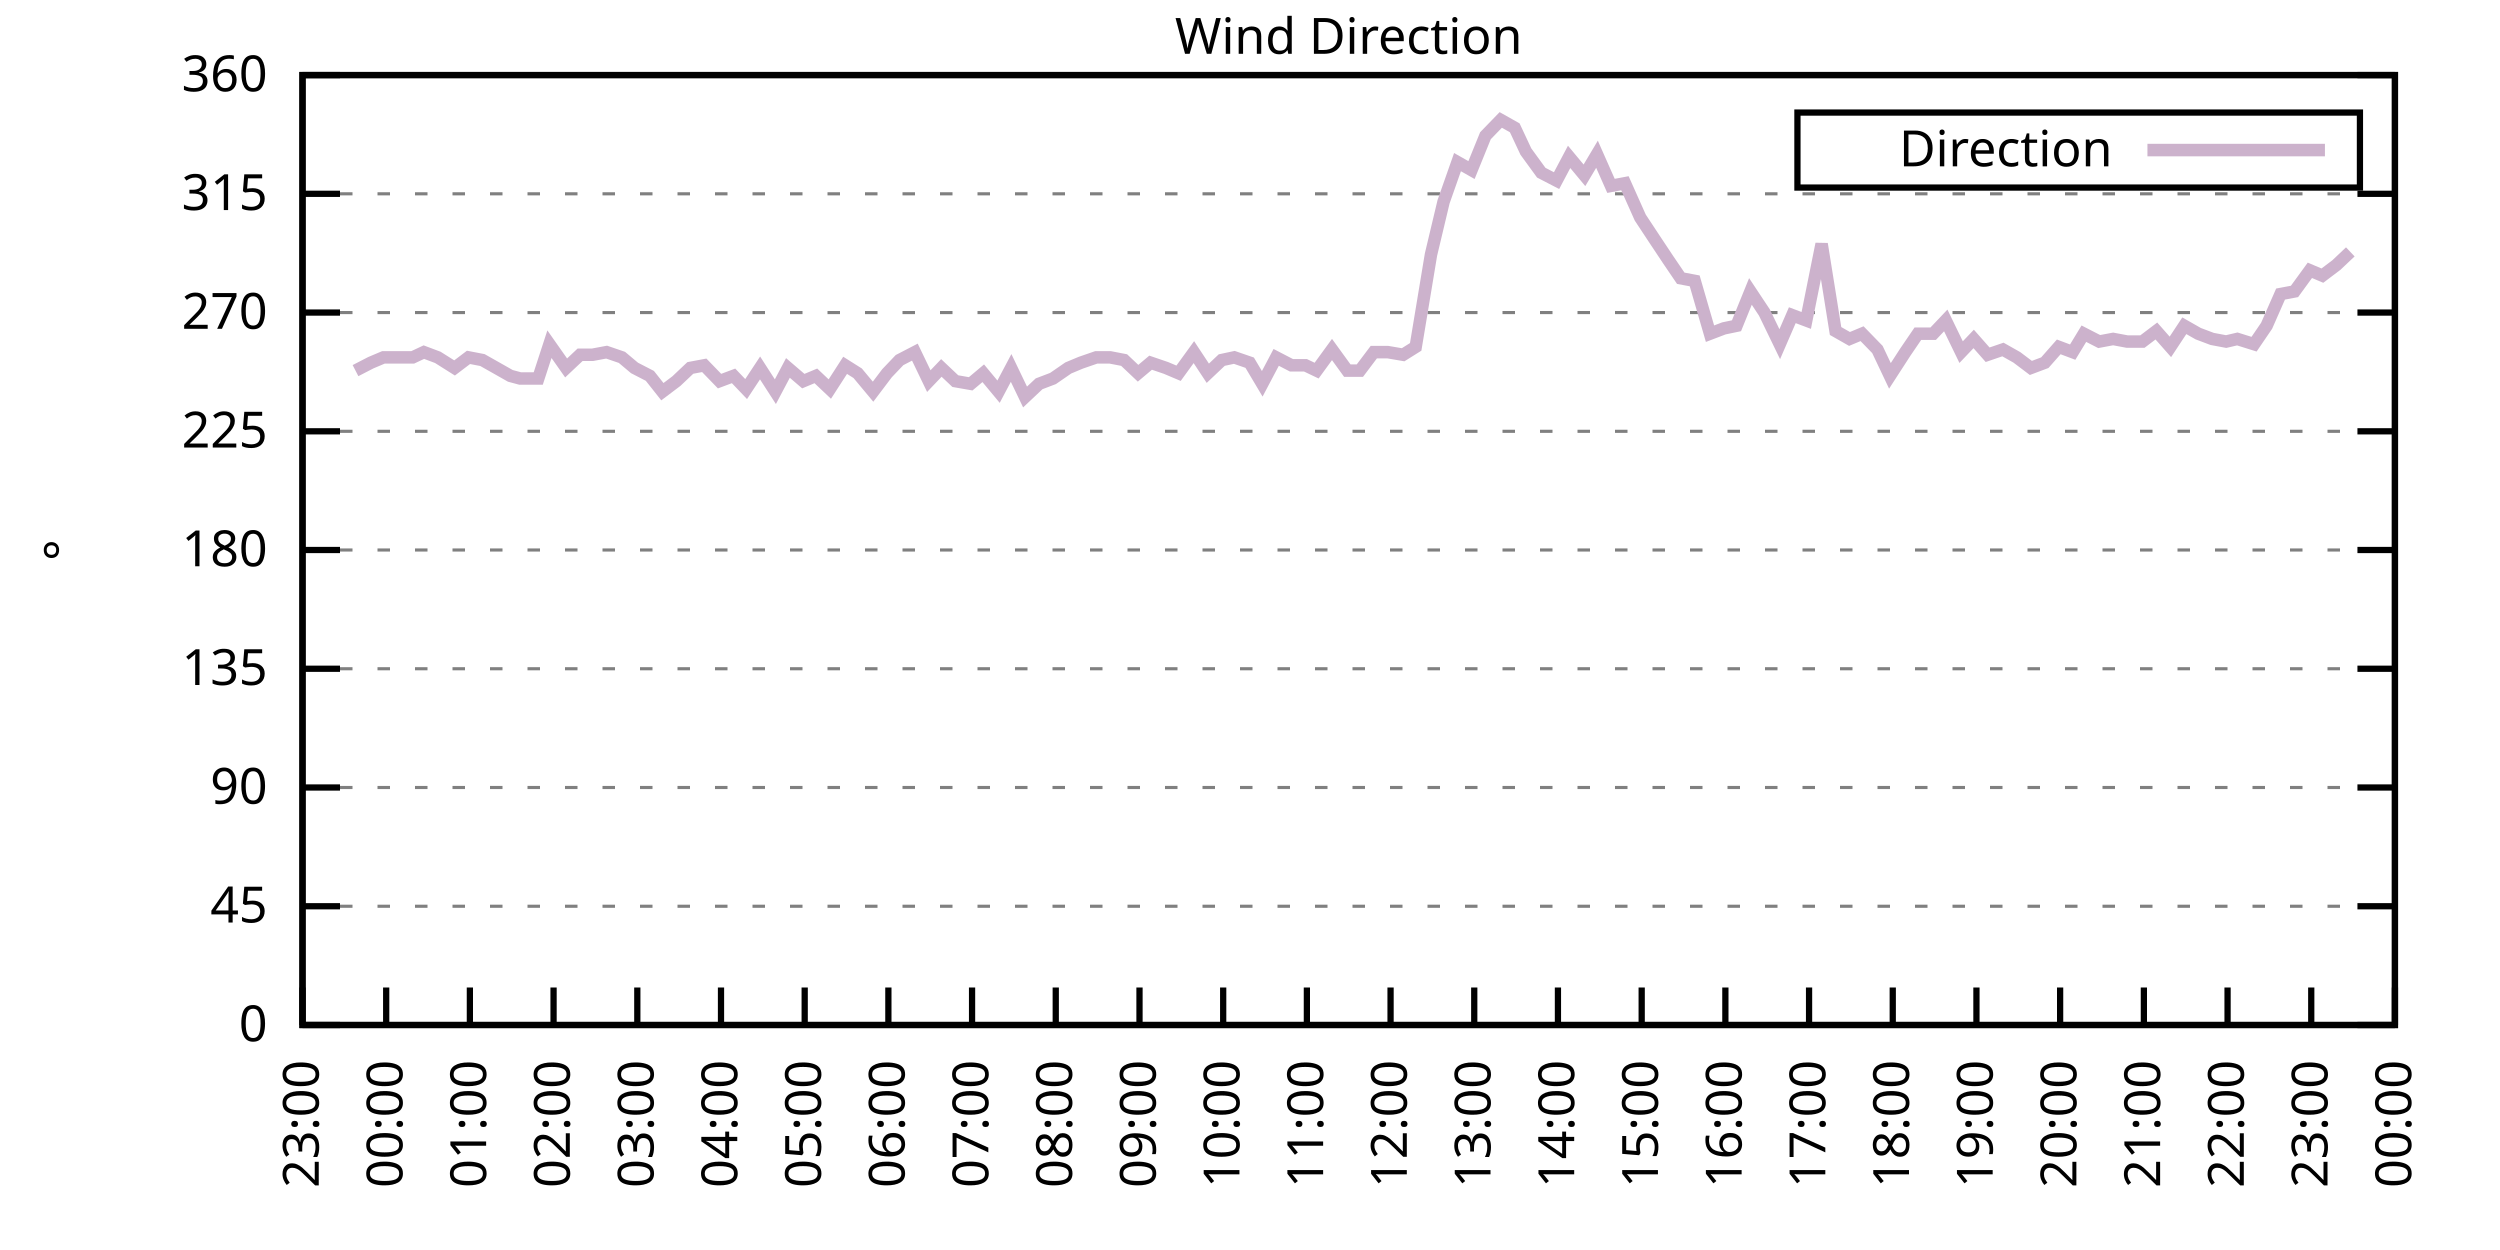
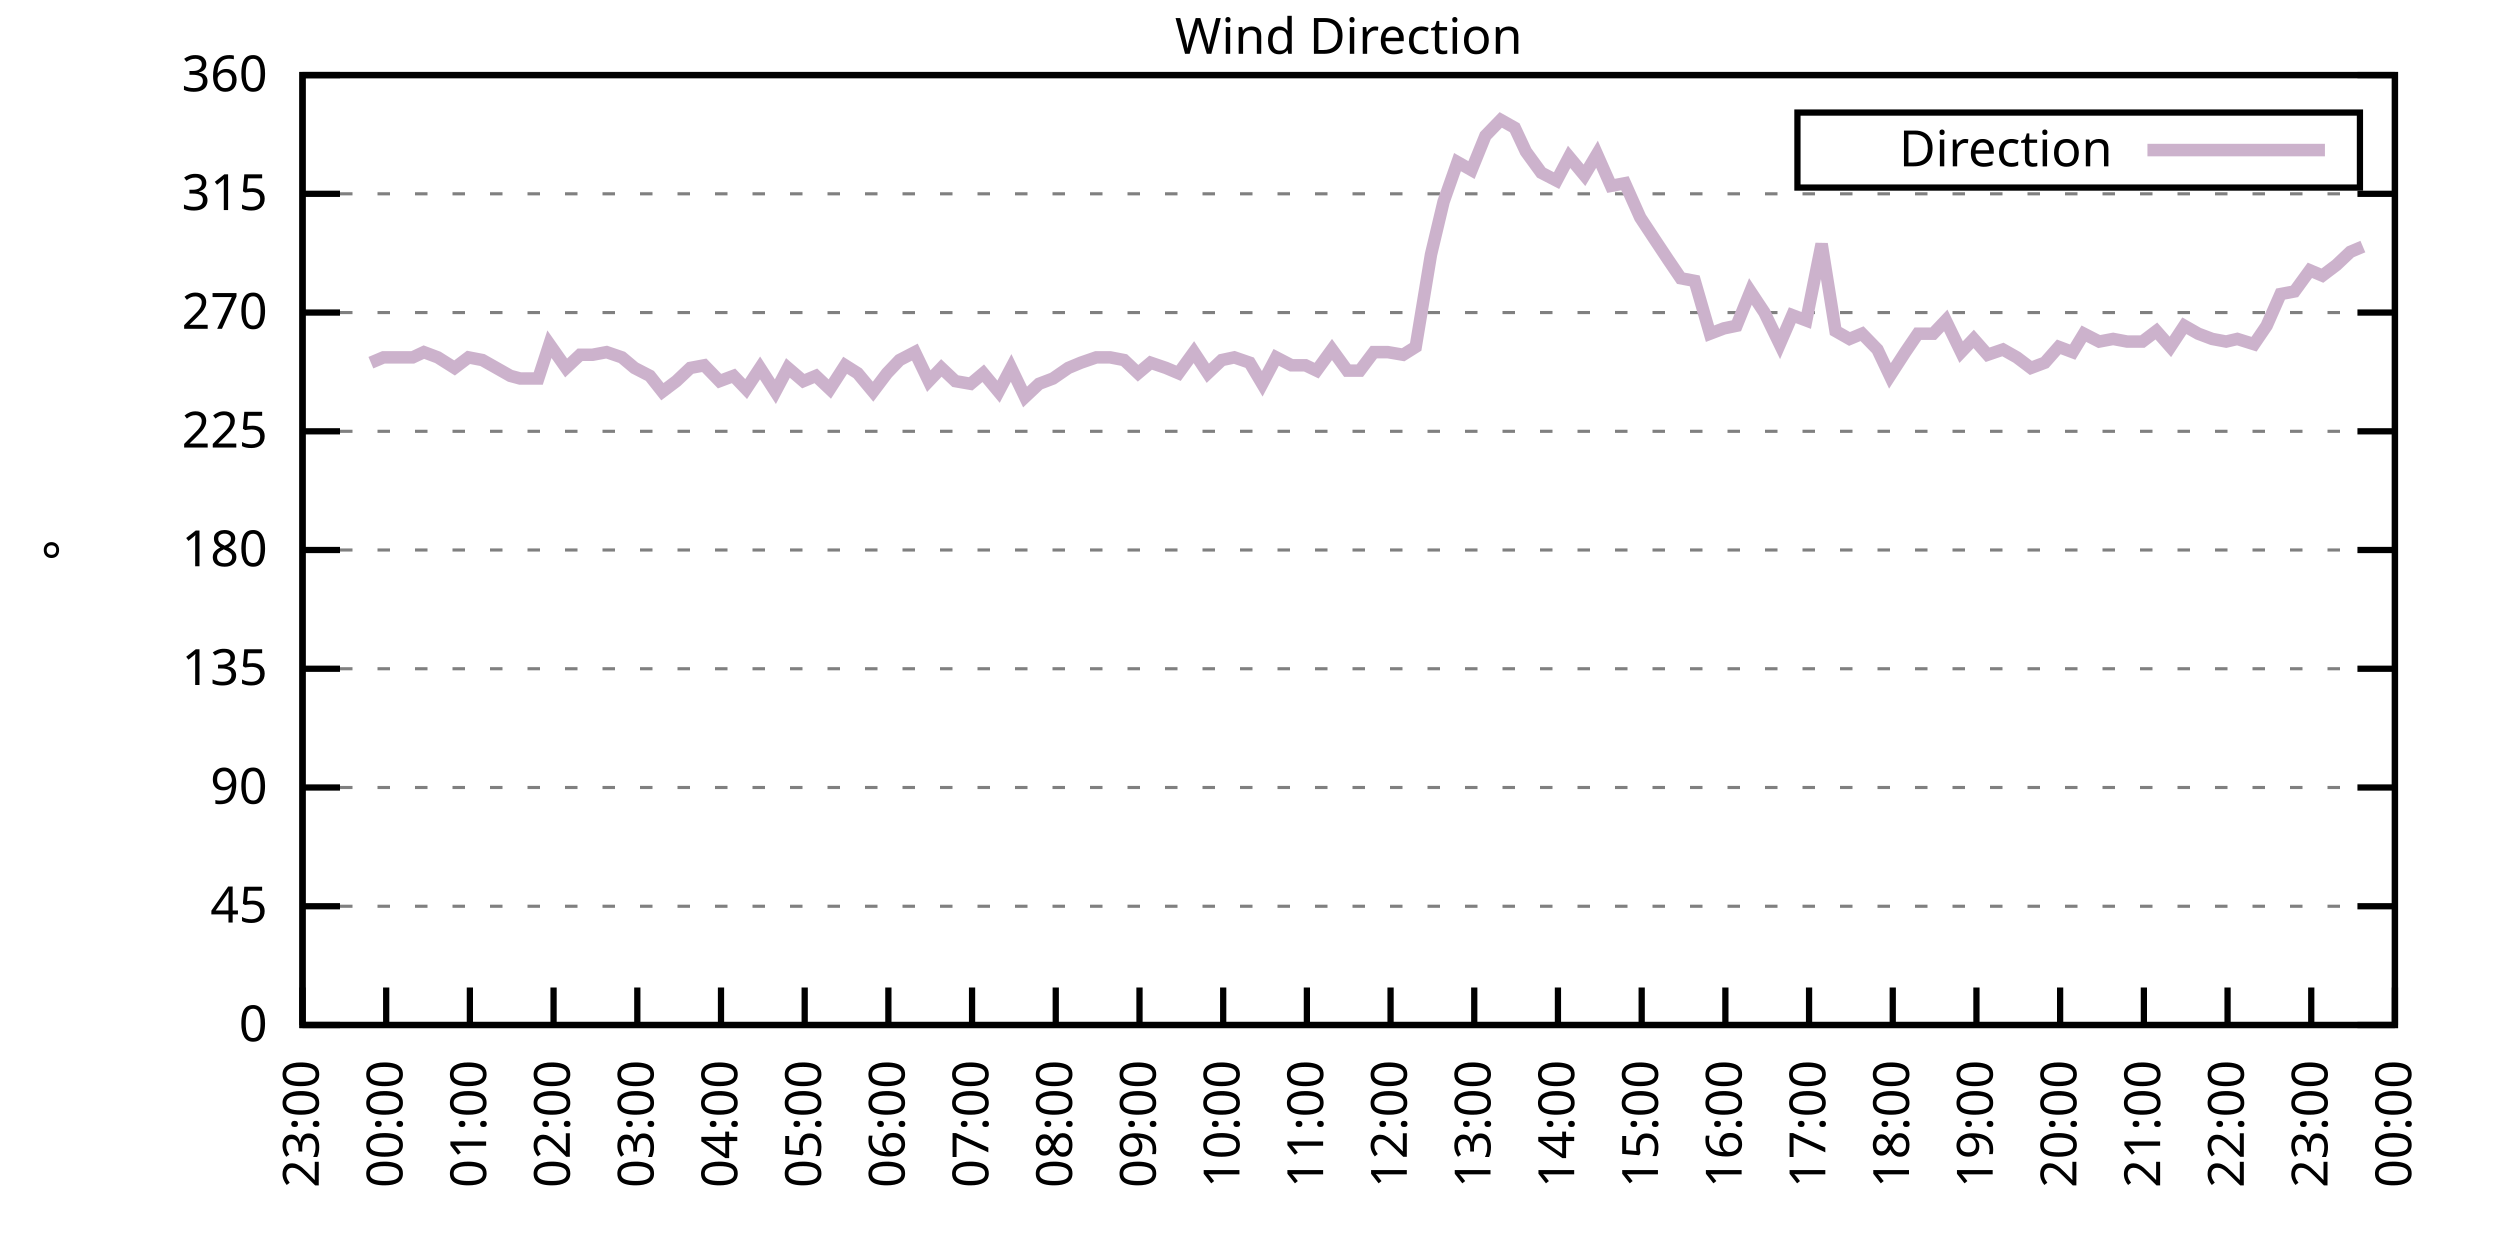
<svg xmlns="http://www.w3.org/2000/svg" xmlns:xlink="http://www.w3.org/1999/xlink" width="400" height="200" viewBox="0 0 400 200">
  <g id="gnuplot_canvas">
    <rect x="0" y="0" width="400" height="200" fill="none" />
    <defs>
      <circle id="gpDot" r="0.5" stroke-width="0.5" stroke="currentColor" />
      <path id="gpPt0" stroke-width="0.333" stroke="currentColor" d="M-1,0 h2 M0,-1 v2" />
      <path id="gpPt1" stroke-width="0.333" stroke="currentColor" d="M-1,-1 L1,1 M1,-1 L-1,1" />
      <path id="gpPt2" stroke-width="0.333" stroke="currentColor" d="M-1,0 L1,0 M0,-1 L0,1 M-1,-1 L1,1 M-1,1 L1,-1" />
      <rect id="gpPt3" stroke-width="0.333" stroke="currentColor" x="-1" y="-1" width="2" height="2" />
      <rect id="gpPt4" stroke-width="0.333" stroke="currentColor" fill="currentColor" x="-1" y="-1" width="2" height="2" />
      <circle id="gpPt5" stroke-width="0.333" stroke="currentColor" cx="0" cy="0" r="1" />
      <use xlink:href="#gpPt5" id="gpPt6" fill="currentColor" stroke="none" />
      <path id="gpPt7" stroke-width="0.333" stroke="currentColor" d="M0,-1.33 L-1.33,0.67 L1.33,0.67 z" />
      <use xlink:href="#gpPt7" id="gpPt8" fill="currentColor" stroke="none" />
      <use xlink:href="#gpPt7" id="gpPt9" stroke="currentColor" transform="rotate(180)" />
      <use xlink:href="#gpPt9" id="gpPt10" fill="currentColor" stroke="none" />
      <use xlink:href="#gpPt3" id="gpPt11" stroke="currentColor" transform="rotate(45)" />
      <use xlink:href="#gpPt11" id="gpPt12" fill="currentColor" stroke="none" />
      <path id="gpPt13" stroke-width="0.333" stroke="currentColor" d="M0,1.330 L1.265,0.411 L0.782,-1.067 L-0.782,-1.076 L-1.265,0.411 z" />
      <use xlink:href="#gpPt13" id="gpPt14" fill="currentColor" stroke="none" />
      <filter id="textbox" filterUnits="objectBoundingBox" x="0" y="0" height="1" width="1">
        <feFlood flood-color="white" flood-opacity="1" result="bgnd" />
        <feComposite in="SourceGraphic" in2="bgnd" operator="atop" />
      </filter>
      <filter id="greybox" filterUnits="objectBoundingBox" x="0" y="0" height="1" width="1">
        <feFlood flood-color="lightgrey" flood-opacity="1" result="grey" />
        <feComposite in="SourceGraphic" in2="grey" operator="atop" />
      </filter>
    </defs>
    <g fill="none" color="white" stroke="currentColor" stroke-width="1.00" stroke-linecap="butt" stroke-linejoin="miter">
</g>
    <g fill="none" color="black" stroke="currentColor" stroke-width="1.00" stroke-linecap="butt" stroke-linejoin="miter">
      <g stroke="none" shape-rendering="crispEdges">
        <polygon fill="rgb(255, 255, 255)" points="48.40,164.00 383.18,164.00 383.18,12.02 48.40,12.02 " />
      </g>
    </g>
    <g fill="none" color="black" stroke="currentColor" stroke-width="1.00" stroke-linecap="butt" stroke-linejoin="miter">
</g>
    <g fill="none" color="black" stroke="black" stroke-width="0.50" stroke-linecap="butt" stroke-linejoin="miter">
</g>
    <g fill="none" color="gray" stroke="currentColor" stroke-width="0.50" stroke-linecap="butt" stroke-linejoin="miter">
      <path stroke="gray" stroke-dasharray="2,4" class="gridline" d="M48.40,164.00 L383.19,164.00  " />
    </g>
    <g fill="none" color="gray" stroke="gray" stroke-width="1.00" stroke-linecap="butt" stroke-linejoin="miter">
</g>
    <g fill="none" color="black" stroke="currentColor" stroke-width="1.00" stroke-linecap="butt" stroke-linejoin="miter">
      <path stroke="black" d="M48.40,164.00 L54.40,164.00 M383.19,164.00 L377.19,164.00  " />
      <g transform="translate(42.80,166.60)" stroke="none" fill="black" font-family="Sans" font-size="8.00" text-anchor="end">
        <text>
          <tspan font-family="Sans"> 0</tspan>
        </text>
      </g>
    </g>
    <g fill="none" color="black" stroke="currentColor" stroke-width="1.00" stroke-linecap="butt" stroke-linejoin="miter">
</g>
    <g fill="none" color="black" stroke="black" stroke-width="0.50" stroke-linecap="butt" stroke-linejoin="miter">
</g>
    <g fill="none" color="gray" stroke="currentColor" stroke-width="0.50" stroke-linecap="butt" stroke-linejoin="miter">
      <path stroke="gray" stroke-dasharray="2,4" class="gridline" d="M48.40,145.00 L383.19,145.00  " />
    </g>
    <g fill="none" color="gray" stroke="gray" stroke-width="1.00" stroke-linecap="butt" stroke-linejoin="miter">
</g>
    <g fill="none" color="black" stroke="currentColor" stroke-width="1.00" stroke-linecap="butt" stroke-linejoin="miter">
      <path stroke="black" d="M48.40,145.00 L54.40,145.00 M383.19,145.00 L377.19,145.00  " />
      <g transform="translate(42.80,147.60)" stroke="none" fill="black" font-family="Sans" font-size="8.00" text-anchor="end">
        <text>
          <tspan font-family="Sans"> 45</tspan>
        </text>
      </g>
    </g>
    <g fill="none" color="black" stroke="currentColor" stroke-width="1.00" stroke-linecap="butt" stroke-linejoin="miter">
</g>
    <g fill="none" color="black" stroke="black" stroke-width="0.50" stroke-linecap="butt" stroke-linejoin="miter">
</g>
    <g fill="none" color="gray" stroke="currentColor" stroke-width="0.50" stroke-linecap="butt" stroke-linejoin="miter">
      <path stroke="gray" stroke-dasharray="2,4" class="gridline" d="M48.40,126.00 L383.19,126.00  " />
    </g>
    <g fill="none" color="gray" stroke="gray" stroke-width="1.00" stroke-linecap="butt" stroke-linejoin="miter">
</g>
    <g fill="none" color="black" stroke="currentColor" stroke-width="1.00" stroke-linecap="butt" stroke-linejoin="miter">
      <path stroke="black" d="M48.40,126.00 L54.40,126.00 M383.19,126.00 L377.19,126.00  " />
      <g transform="translate(42.80,128.60)" stroke="none" fill="black" font-family="Sans" font-size="8.00" text-anchor="end">
        <text>
          <tspan font-family="Sans"> 90</tspan>
        </text>
      </g>
    </g>
    <g fill="none" color="black" stroke="currentColor" stroke-width="1.00" stroke-linecap="butt" stroke-linejoin="miter">
</g>
    <g fill="none" color="black" stroke="black" stroke-width="0.50" stroke-linecap="butt" stroke-linejoin="miter">
</g>
    <g fill="none" color="gray" stroke="currentColor" stroke-width="0.50" stroke-linecap="butt" stroke-linejoin="miter">
      <path stroke="gray" stroke-dasharray="2,4" class="gridline" d="M48.40,107.00 L383.19,107.00  " />
    </g>
    <g fill="none" color="gray" stroke="gray" stroke-width="1.00" stroke-linecap="butt" stroke-linejoin="miter">
</g>
    <g fill="none" color="black" stroke="currentColor" stroke-width="1.00" stroke-linecap="butt" stroke-linejoin="miter">
      <path stroke="black" d="M48.40,107.00 L54.40,107.00 M383.19,107.00 L377.19,107.00  " />
      <g transform="translate(42.80,109.60)" stroke="none" fill="black" font-family="Sans" font-size="8.00" text-anchor="end">
        <text>
          <tspan font-family="Sans"> 135</tspan>
        </text>
      </g>
    </g>
    <g fill="none" color="black" stroke="currentColor" stroke-width="1.00" stroke-linecap="butt" stroke-linejoin="miter">
</g>
    <g fill="none" color="black" stroke="black" stroke-width="0.50" stroke-linecap="butt" stroke-linejoin="miter">
</g>
    <g fill="none" color="gray" stroke="currentColor" stroke-width="0.50" stroke-linecap="butt" stroke-linejoin="miter">
      <path stroke="gray" stroke-dasharray="2,4" class="gridline" d="M48.40,88.00 L383.19,88.00  " />
    </g>
    <g fill="none" color="gray" stroke="gray" stroke-width="1.00" stroke-linecap="butt" stroke-linejoin="miter">
</g>
    <g fill="none" color="black" stroke="currentColor" stroke-width="1.00" stroke-linecap="butt" stroke-linejoin="miter">
      <path stroke="black" d="M48.40,88.00 L54.40,88.00 M383.19,88.00 L377.19,88.00  " />
      <g transform="translate(42.80,90.60)" stroke="none" fill="black" font-family="Sans" font-size="8.00" text-anchor="end">
        <text>
          <tspan font-family="Sans"> 180</tspan>
        </text>
      </g>
    </g>
    <g fill="none" color="black" stroke="currentColor" stroke-width="1.00" stroke-linecap="butt" stroke-linejoin="miter">
</g>
    <g fill="none" color="black" stroke="black" stroke-width="0.50" stroke-linecap="butt" stroke-linejoin="miter">
</g>
    <g fill="none" color="gray" stroke="currentColor" stroke-width="0.50" stroke-linecap="butt" stroke-linejoin="miter">
      <path stroke="gray" stroke-dasharray="2,4" class="gridline" d="M48.40,69.01 L383.19,69.01  " />
    </g>
    <g fill="none" color="gray" stroke="gray" stroke-width="1.00" stroke-linecap="butt" stroke-linejoin="miter">
</g>
    <g fill="none" color="black" stroke="currentColor" stroke-width="1.00" stroke-linecap="butt" stroke-linejoin="miter">
      <path stroke="black" d="M48.40,69.01 L54.40,69.01 M383.19,69.01 L377.19,69.01  " />
      <g transform="translate(42.80,71.61)" stroke="none" fill="black" font-family="Sans" font-size="8.00" text-anchor="end">
        <text>
          <tspan font-family="Sans"> 225</tspan>
        </text>
      </g>
    </g>
    <g fill="none" color="black" stroke="currentColor" stroke-width="1.00" stroke-linecap="butt" stroke-linejoin="miter">
</g>
    <g fill="none" color="black" stroke="black" stroke-width="0.50" stroke-linecap="butt" stroke-linejoin="miter">
</g>
    <g fill="none" color="gray" stroke="currentColor" stroke-width="0.50" stroke-linecap="butt" stroke-linejoin="miter">
      <path stroke="gray" stroke-dasharray="2,4" class="gridline" d="M48.40,50.01 L383.19,50.01  " />
    </g>
    <g fill="none" color="gray" stroke="gray" stroke-width="1.00" stroke-linecap="butt" stroke-linejoin="miter">
</g>
    <g fill="none" color="black" stroke="currentColor" stroke-width="1.00" stroke-linecap="butt" stroke-linejoin="miter">
      <path stroke="black" d="M48.40,50.01 L54.40,50.01 M383.19,50.01 L377.19,50.01  " />
      <g transform="translate(42.80,52.61)" stroke="none" fill="black" font-family="Sans" font-size="8.00" text-anchor="end">
        <text>
          <tspan font-family="Sans"> 270</tspan>
        </text>
      </g>
    </g>
    <g fill="none" color="black" stroke="currentColor" stroke-width="1.00" stroke-linecap="butt" stroke-linejoin="miter">
</g>
    <g fill="none" color="black" stroke="black" stroke-width="0.50" stroke-linecap="butt" stroke-linejoin="miter">
</g>
    <g fill="none" color="gray" stroke="currentColor" stroke-width="0.50" stroke-linecap="butt" stroke-linejoin="miter">
      <path stroke="gray" stroke-dasharray="2,4" class="gridline" d="M48.40,31.01 L383.19,31.01  " />
    </g>
    <g fill="none" color="gray" stroke="gray" stroke-width="1.00" stroke-linecap="butt" stroke-linejoin="miter">
</g>
    <g fill="none" color="black" stroke="currentColor" stroke-width="1.00" stroke-linecap="butt" stroke-linejoin="miter">
      <path stroke="black" d="M48.40,31.01 L54.40,31.01 M383.19,31.01 L377.19,31.01  " />
      <g transform="translate(42.80,33.61)" stroke="none" fill="black" font-family="Sans" font-size="8.00" text-anchor="end">
        <text>
          <tspan font-family="Sans"> 315</tspan>
        </text>
      </g>
    </g>
    <g fill="none" color="black" stroke="currentColor" stroke-width="1.00" stroke-linecap="butt" stroke-linejoin="miter">
</g>
    <g fill="none" color="black" stroke="black" stroke-width="0.50" stroke-linecap="butt" stroke-linejoin="miter">
</g>
    <g fill="none" color="gray" stroke="currentColor" stroke-width="0.50" stroke-linecap="butt" stroke-linejoin="miter">
      <path stroke="gray" stroke-dasharray="2,4" class="gridline" d="M48.40,12.01 L383.19,12.01  " />
    </g>
    <g fill="none" color="gray" stroke="gray" stroke-width="1.00" stroke-linecap="butt" stroke-linejoin="miter">
</g>
    <g fill="none" color="black" stroke="currentColor" stroke-width="1.00" stroke-linecap="butt" stroke-linejoin="miter">
      <path stroke="black" d="M48.40,12.01 L54.40,12.01 M383.19,12.01 L377.19,12.01  " />
      <g transform="translate(42.80,14.61)" stroke="none" fill="black" font-family="Sans" font-size="8.00" text-anchor="end">
        <text>
          <tspan font-family="Sans"> 360</tspan>
        </text>
      </g>
    </g>
    <g fill="none" color="black" stroke="currentColor" stroke-width="1.00" stroke-linecap="butt" stroke-linejoin="miter">
      <path stroke="black" d="M48.40,164.00 L48.40,158.00  " />
      <g transform="translate(51.00,169.60) rotate(270.00)" stroke="none" fill="black" font-family="Sans" font-size="8.00" text-anchor="end">
        <text>
          <tspan font-family="Sans">23:00</tspan>
        </text>
      </g>
    </g>
    <g fill="none" color="black" stroke="currentColor" stroke-width="1.00" stroke-linecap="butt" stroke-linejoin="miter">
      <path stroke="black" d="M61.79,164.00 L61.79,158.00  " />
      <g transform="translate(64.39,169.60) rotate(270.00)" stroke="none" fill="black" font-family="Sans" font-size="8.00" text-anchor="end">
        <text>
          <tspan font-family="Sans">00:00</tspan>
        </text>
      </g>
    </g>
    <g fill="none" color="black" stroke="currentColor" stroke-width="1.00" stroke-linecap="butt" stroke-linejoin="miter">
      <path stroke="black" d="M75.18,164.00 L75.18,158.00  " />
      <g transform="translate(77.78,169.60) rotate(270.00)" stroke="none" fill="black" font-family="Sans" font-size="8.00" text-anchor="end">
        <text>
          <tspan font-family="Sans">01:00</tspan>
        </text>
      </g>
    </g>
    <g fill="none" color="black" stroke="currentColor" stroke-width="1.00" stroke-linecap="butt" stroke-linejoin="miter">
      <path stroke="black" d="M88.57,164.00 L88.57,158.00  " />
      <g transform="translate(91.17,169.60) rotate(270.00)" stroke="none" fill="black" font-family="Sans" font-size="8.00" text-anchor="end">
        <text>
          <tspan font-family="Sans">02:00</tspan>
        </text>
      </g>
    </g>
    <g fill="none" color="black" stroke="currentColor" stroke-width="1.00" stroke-linecap="butt" stroke-linejoin="miter">
      <path stroke="black" d="M101.97,164.00 L101.97,158.00  " />
      <g transform="translate(104.57,169.60) rotate(270.00)" stroke="none" fill="black" font-family="Sans" font-size="8.00" text-anchor="end">
        <text>
          <tspan font-family="Sans">03:00</tspan>
        </text>
      </g>
    </g>
    <g fill="none" color="black" stroke="currentColor" stroke-width="1.00" stroke-linecap="butt" stroke-linejoin="miter">
      <path stroke="black" d="M115.36,164.00 L115.36,158.00  " />
      <g transform="translate(117.96,169.60) rotate(270.00)" stroke="none" fill="black" font-family="Sans" font-size="8.00" text-anchor="end">
        <text>
          <tspan font-family="Sans">04:00</tspan>
        </text>
      </g>
    </g>
    <g fill="none" color="black" stroke="currentColor" stroke-width="1.00" stroke-linecap="butt" stroke-linejoin="miter">
      <path stroke="black" d="M128.75,164.00 L128.75,158.00  " />
      <g transform="translate(131.35,169.60) rotate(270.00)" stroke="none" fill="black" font-family="Sans" font-size="8.00" text-anchor="end">
        <text>
          <tspan font-family="Sans">05:00</tspan>
        </text>
      </g>
    </g>
    <g fill="none" color="black" stroke="currentColor" stroke-width="1.00" stroke-linecap="butt" stroke-linejoin="miter">
      <path stroke="black" d="M142.14,164.00 L142.14,158.00  " />
      <g transform="translate(144.74,169.60) rotate(270.00)" stroke="none" fill="black" font-family="Sans" font-size="8.00" text-anchor="end">
        <text>
          <tspan font-family="Sans">06:00</tspan>
        </text>
      </g>
    </g>
    <g fill="none" color="black" stroke="currentColor" stroke-width="1.00" stroke-linecap="butt" stroke-linejoin="miter">
      <path stroke="black" d="M155.53,164.00 L155.53,158.00  " />
      <g transform="translate(158.13,169.60) rotate(270.00)" stroke="none" fill="black" font-family="Sans" font-size="8.00" text-anchor="end">
        <text>
          <tspan font-family="Sans">07:00</tspan>
        </text>
      </g>
    </g>
    <g fill="none" color="black" stroke="currentColor" stroke-width="1.00" stroke-linecap="butt" stroke-linejoin="miter">
      <path stroke="black" d="M168.92,164.00 L168.92,158.00  " />
      <g transform="translate(171.52,169.60) rotate(270.00)" stroke="none" fill="black" font-family="Sans" font-size="8.00" text-anchor="end">
        <text>
          <tspan font-family="Sans">08:00</tspan>
        </text>
      </g>
    </g>
    <g fill="none" color="black" stroke="currentColor" stroke-width="1.00" stroke-linecap="butt" stroke-linejoin="miter">
      <path stroke="black" d="M182.32,164.00 L182.32,158.00  " />
      <g transform="translate(184.92,169.60) rotate(270.00)" stroke="none" fill="black" font-family="Sans" font-size="8.00" text-anchor="end">
        <text>
          <tspan font-family="Sans">09:00</tspan>
        </text>
      </g>
    </g>
    <g fill="none" color="black" stroke="currentColor" stroke-width="1.00" stroke-linecap="butt" stroke-linejoin="miter">
      <path stroke="black" d="M195.71,164.00 L195.71,158.00  " />
      <g transform="translate(198.31,169.60) rotate(270.00)" stroke="none" fill="black" font-family="Sans" font-size="8.00" text-anchor="end">
        <text>
          <tspan font-family="Sans">10:00</tspan>
        </text>
      </g>
    </g>
    <g fill="none" color="black" stroke="currentColor" stroke-width="1.00" stroke-linecap="butt" stroke-linejoin="miter">
      <path stroke="black" d="M209.10,164.00 L209.10,158.00  " />
      <g transform="translate(211.70,169.60) rotate(270.00)" stroke="none" fill="black" font-family="Sans" font-size="8.00" text-anchor="end">
        <text>
          <tspan font-family="Sans">11:00</tspan>
        </text>
      </g>
    </g>
    <g fill="none" color="black" stroke="currentColor" stroke-width="1.00" stroke-linecap="butt" stroke-linejoin="miter">
      <path stroke="black" d="M222.49,164.00 L222.49,158.00  " />
      <g transform="translate(225.09,169.60) rotate(270.00)" stroke="none" fill="black" font-family="Sans" font-size="8.00" text-anchor="end">
        <text>
          <tspan font-family="Sans">12:00</tspan>
        </text>
      </g>
    </g>
    <g fill="none" color="black" stroke="currentColor" stroke-width="1.00" stroke-linecap="butt" stroke-linejoin="miter">
      <path stroke="black" d="M235.88,164.00 L235.88,158.00  " />
      <g transform="translate(238.48,169.60) rotate(270.00)" stroke="none" fill="black" font-family="Sans" font-size="8.00" text-anchor="end">
        <text>
          <tspan font-family="Sans">13:00</tspan>
        </text>
      </g>
    </g>
    <g fill="none" color="black" stroke="currentColor" stroke-width="1.00" stroke-linecap="butt" stroke-linejoin="miter">
      <path stroke="black" d="M249.27,164.00 L249.27,158.00  " />
      <g transform="translate(251.87,169.60) rotate(270.00)" stroke="none" fill="black" font-family="Sans" font-size="8.00" text-anchor="end">
        <text>
          <tspan font-family="Sans">14:00</tspan>
        </text>
      </g>
    </g>
    <g fill="none" color="black" stroke="currentColor" stroke-width="1.00" stroke-linecap="butt" stroke-linejoin="miter">
      <path stroke="black" d="M262.67,164.00 L262.67,158.00  " />
      <g transform="translate(265.27,169.60) rotate(270.00)" stroke="none" fill="black" font-family="Sans" font-size="8.00" text-anchor="end">
        <text>
          <tspan font-family="Sans">15:00</tspan>
        </text>
      </g>
    </g>
    <g fill="none" color="black" stroke="currentColor" stroke-width="1.00" stroke-linecap="butt" stroke-linejoin="miter">
      <path stroke="black" d="M276.06,164.00 L276.06,158.00  " />
      <g transform="translate(278.66,169.60) rotate(270.00)" stroke="none" fill="black" font-family="Sans" font-size="8.00" text-anchor="end">
        <text>
          <tspan font-family="Sans">16:00</tspan>
        </text>
      </g>
    </g>
    <g fill="none" color="black" stroke="currentColor" stroke-width="1.00" stroke-linecap="butt" stroke-linejoin="miter">
      <path stroke="black" d="M289.45,164.00 L289.45,158.00  " />
      <g transform="translate(292.05,169.60) rotate(270.00)" stroke="none" fill="black" font-family="Sans" font-size="8.00" text-anchor="end">
        <text>
          <tspan font-family="Sans">17:00</tspan>
        </text>
      </g>
    </g>
    <g fill="none" color="black" stroke="currentColor" stroke-width="1.00" stroke-linecap="butt" stroke-linejoin="miter">
      <path stroke="black" d="M302.84,164.00 L302.84,158.00  " />
      <g transform="translate(305.44,169.60) rotate(270.00)" stroke="none" fill="black" font-family="Sans" font-size="8.00" text-anchor="end">
        <text>
          <tspan font-family="Sans">18:00</tspan>
        </text>
      </g>
    </g>
    <g fill="none" color="black" stroke="currentColor" stroke-width="1.00" stroke-linecap="butt" stroke-linejoin="miter">
      <path stroke="black" d="M316.23,164.00 L316.23,158.00  " />
      <g transform="translate(318.83,169.60) rotate(270.00)" stroke="none" fill="black" font-family="Sans" font-size="8.00" text-anchor="end">
        <text>
          <tspan font-family="Sans">19:00</tspan>
        </text>
      </g>
    </g>
    <g fill="none" color="black" stroke="currentColor" stroke-width="1.00" stroke-linecap="butt" stroke-linejoin="miter">
      <path stroke="black" d="M329.62,164.00 L329.62,158.00  " />
      <g transform="translate(332.22,169.60) rotate(270.00)" stroke="none" fill="black" font-family="Sans" font-size="8.00" text-anchor="end">
        <text>
          <tspan font-family="Sans">20:00</tspan>
        </text>
      </g>
    </g>
    <g fill="none" color="black" stroke="currentColor" stroke-width="1.00" stroke-linecap="butt" stroke-linejoin="miter">
      <path stroke="black" d="M343.02,164.00 L343.02,158.00  " />
      <g transform="translate(345.62,169.60) rotate(270.00)" stroke="none" fill="black" font-family="Sans" font-size="8.00" text-anchor="end">
        <text>
          <tspan font-family="Sans">21:00</tspan>
        </text>
      </g>
    </g>
    <g fill="none" color="black" stroke="currentColor" stroke-width="1.00" stroke-linecap="butt" stroke-linejoin="miter">
      <path stroke="black" d="M356.41,164.00 L356.41,158.00  " />
      <g transform="translate(359.01,169.60) rotate(270.00)" stroke="none" fill="black" font-family="Sans" font-size="8.00" text-anchor="end">
        <text>
          <tspan font-family="Sans">22:00</tspan>
        </text>
      </g>
    </g>
    <g fill="none" color="black" stroke="currentColor" stroke-width="1.00" stroke-linecap="butt" stroke-linejoin="miter">
      <path stroke="black" d="M369.80,164.00 L369.80,158.00  " />
      <g transform="translate(372.40,169.60) rotate(270.00)" stroke="none" fill="black" font-family="Sans" font-size="8.00" text-anchor="end">
        <text>
          <tspan font-family="Sans">23:00</tspan>
        </text>
      </g>
    </g>
    <g fill="none" color="black" stroke="currentColor" stroke-width="1.00" stroke-linecap="butt" stroke-linejoin="miter">
      <path stroke="black" d="M383.19,164.00 L383.19,158.00  " />
      <g transform="translate(385.79,169.60) rotate(270.00)" stroke="none" fill="black" font-family="Sans" font-size="8.00" text-anchor="end">
        <text>
          <tspan font-family="Sans">00:00</tspan>
        </text>
      </g>
    </g>
    <g fill="none" color="black" stroke="currentColor" stroke-width="1.00" stroke-linecap="butt" stroke-linejoin="miter">
</g>
    <g fill="none" color="black" stroke="currentColor" stroke-width="1.00" stroke-linecap="butt" stroke-linejoin="miter">
      <path stroke="black" d="M48.40,12.01 L48.40,164.00 L383.19,164.00 L383.19,12.01 L48.40,12.01 Z  " />
    </g>
    <g fill="none" color="black" stroke="currentColor" stroke-width="1.00" stroke-linecap="butt" stroke-linejoin="miter">
</g>
    <g fill="none" color="black" stroke="currentColor" stroke-width="1.00" stroke-linecap="butt" stroke-linejoin="miter">
      <path stroke="black" d="M287.59,30.01 L287.59,18.01 L377.59,18.01 L377.59,30.01 L287.59,30.01 Z  " />
    </g>
    <g id="Wind_direction_plot_1">
      <g fill="none" color="white" stroke="black" stroke-width="2.00" stroke-linecap="butt" stroke-linejoin="miter">
</g>
      <g fill="none" color="black" stroke="currentColor" stroke-width="2.00" stroke-linecap="butt" stroke-linejoin="miter">
        <g transform="translate(337.99,26.61)" stroke="none" fill="black" font-family="Sans" font-size="8.00" text-anchor="end">
          <text>
            <tspan font-family="Sans">Direction</tspan>
          </text>
        </g>
      </g>
      <g fill="none" color="black" stroke="currentColor" stroke-width="2.00" stroke-linecap="butt" stroke-linejoin="miter">
-         <path stroke="rgb(204, 178, 204)" d="M343.59,24.01 L371.99,24.01 M56.88,59.30 L59.34,58.03 L61.35,57.18 L63.58,57.18 L66.03,57.18 L67.82,56.34   L70.05,57.18 L72.73,58.87 L74.96,57.18 L77.19,57.61 L79.42,58.87 L81.66,60.14 L83.22,60.56 L86.12,60.56   L87.91,55.07 L90.58,58.87 L92.82,56.76 L94.82,56.76 L97.06,56.34 L99.51,57.18 L101.52,58.87 L103.98,60.14   L105.98,62.67 L108.22,60.98 L110.45,58.87 L112.68,58.45 L115.13,60.98 L117.37,60.14 L119.38,62.25 L121.61,58.87   L124.06,62.67 L126.07,58.87 L128.53,60.98 L130.54,60.14 L132.77,62.25 L135.22,58.45 L137.23,59.72 L139.69,62.67   L141.92,59.72 L143.93,57.61 L146.38,56.34 L148.61,60.98 L150.62,58.87 L152.85,60.98 L155.31,61.41 L157.32,59.72   L159.77,62.67 L161.78,58.87 L164.01,63.52 L166.25,61.41 L168.48,60.56 L170.93,58.87 L172.94,58.03 L175.40,57.18   L177.63,57.18 L179.86,57.61 L182.09,59.72 L184.10,58.03 L186.56,58.87 L188.57,59.72 L191.02,56.34 L193.25,59.72   L195.48,57.61 L197.49,57.18 L199.95,58.03 L201.96,61.41 L204.19,57.18 L206.64,58.45 L208.88,58.45 L210.66,59.30   L213.12,55.92 L215.57,59.30 L217.58,59.30 L219.81,56.34 L222.04,56.34 L224.50,56.76 L226.51,55.50 L228.96,40.72   L230.97,32.28 L233.20,25.94 L235.44,27.21 L237.67,21.72 L240.12,19.19 L242.36,20.45 L244.14,24.25 L246.60,27.63   L249.05,28.90 L251.06,25.10 L253.51,28.05 L255.52,24.68 L257.76,29.74 L259.99,29.32 L262.44,34.81 L264.67,38.19   L266.91,41.56 L268.92,44.52 L271.15,44.94 L273.60,53.39 L275.83,52.54 L277.84,52.12 L280.07,46.63 L282.31,50.01   L284.76,55.07 L286.77,50.43 L289.00,51.27 L291.46,39.03 L293.69,52.96 L295.92,54.23 L297.93,53.39 L300.39,55.92   L302.39,60.14 L304.85,56.34 L306.86,53.39 L309.31,53.39 L311.32,51.27 L313.78,56.34 L315.79,54.23 L318.02,56.76   L320.47,55.92 L322.70,57.18 L324.94,58.87 L327.17,58.03 L329.40,55.50 L331.63,56.34 L333.42,53.39 L335.87,54.65   L338.10,54.23 L340.34,54.65 L342.79,54.65 L345.02,52.96 L347.26,55.50 L349.49,52.12 L351.72,53.39 L353.95,54.23   L356.18,54.65 L357.97,54.23 L360.65,55.07 L362.66,52.12 L364.89,47.05 L367.12,46.63 L369.58,43.25 L371.58,44.10   L373.82,42.41 L376.05,40.30  " />
+         <path stroke="rgb(204, 178, 204)" d="M343.59,24.01 L371.99,24.01 M59.34,58.03 L61.35,57.18 L63.58,57.18 L66.03,57.18 L67.82,56.34 L70.05,57.18   L72.73,58.87 L74.96,57.18 L77.19,57.61 L79.42,58.87 L81.66,60.14 L83.22,60.56 L86.12,60.56 L87.91,55.07   L90.58,58.87 L92.82,56.76 L94.82,56.76 L97.06,56.34 L99.51,57.18 L101.52,58.87 L103.98,60.14 L105.98,62.67   L108.22,60.98 L110.45,58.87 L112.68,58.45 L115.13,60.98 L117.37,60.14 L119.38,62.25 L121.61,58.87 L124.06,62.67   L126.07,58.87 L128.53,60.98 L130.54,60.14 L132.77,62.25 L135.22,58.45 L137.23,59.72 L139.69,62.67 L141.92,59.72   L143.93,57.61 L146.38,56.34 L148.61,60.98 L150.62,58.87 L152.85,60.98 L155.31,61.41 L157.32,59.72 L159.77,62.67   L161.78,58.87 L164.01,63.52 L166.25,61.41 L168.48,60.56 L170.93,58.87 L172.94,58.03 L175.40,57.18 L177.63,57.18   L179.86,57.61 L182.09,59.72 L184.10,58.03 L186.56,58.87 L188.57,59.72 L191.02,56.34 L193.25,59.72 L195.48,57.61   L197.49,57.18 L199.95,58.03 L201.96,61.41 L204.19,57.18 L206.64,58.45 L208.88,58.45 L210.66,59.30 L213.12,55.92   L215.57,59.30 L217.58,59.30 L219.81,56.34 L222.04,56.34 L224.50,56.76 L226.51,55.50 L228.96,40.72 L230.97,32.28   L233.20,25.94 L235.44,27.21 L237.67,21.72 L240.12,19.19 L242.36,20.45 L244.14,24.25 L246.60,27.63 L249.05,28.90   L251.06,25.10 L253.51,28.05 L255.52,24.68 L257.76,29.74 L259.99,29.32 L262.44,34.81 L264.67,38.19 L266.91,41.56   L268.92,44.52 L271.15,44.94 L273.60,53.39 L275.83,52.54 L277.84,52.12 L280.07,46.63 L282.31,50.01 L284.76,55.07   L286.77,50.43 L289.00,51.27 L291.46,39.03 L293.69,52.96 L295.92,54.23 L297.93,53.39 L300.39,55.92 L302.39,60.14   L304.85,56.34 L306.86,53.39 L309.31,53.39 L311.32,51.27 L313.78,56.34 L315.79,54.23 L318.02,56.76 L320.47,55.92   L322.70,57.18 L324.94,58.87 L327.17,58.03 L329.40,55.50 L331.63,56.34 L333.42,53.39 L335.87,54.65 L338.10,54.23   L340.34,54.65 L342.79,54.65 L345.02,52.96 L347.26,55.50 L349.49,52.12 L351.72,53.39 L353.95,54.23 L356.18,54.65   L357.97,54.23 L360.65,55.07 L362.66,52.12 L364.89,47.05 L367.12,46.63 L369.58,43.25 L371.58,44.10 L373.82,42.41   L376.05,40.30 L378.06,39.45  " />
      </g>
    </g>
    <g fill="none" color="black" stroke="currentColor" stroke-width="2.00" stroke-linecap="butt" stroke-linejoin="miter">
</g>
    <g fill="none" color="black" stroke="black" stroke-width="1.00" stroke-linecap="butt" stroke-linejoin="miter">
</g>
    <g fill="none" color="black" stroke="currentColor" stroke-width="1.00" stroke-linecap="butt" stroke-linejoin="miter">
      <path stroke="black" d="M48.40,12.01 L48.40,164.00 L383.19,164.00 L383.19,12.01 L48.40,12.01 Z  " />
      <g transform="translate(12.80,88.01) rotate(270.00)" stroke="none" fill="black" font-family="Sans" font-size="8.00" text-anchor="middle">
        <text>
          <tspan font-family="Sans">°</tspan>
        </text>
      </g>
    </g>
    <g fill="none" color="black" stroke="currentColor" stroke-width="1.00" stroke-linecap="butt" stroke-linejoin="miter">
</g>
    <g fill="none" color="black" stroke="currentColor" stroke-width="1.00" stroke-linecap="butt" stroke-linejoin="miter">
      <g transform="translate(215.79,8.61)" stroke="none" fill="black" font-family="Sans" font-size="8.00" text-anchor="middle">
        <text>
          <tspan font-family="Sans">Wind Direction</tspan>
        </text>
      </g>
    </g>
    <g fill="none" color="black" stroke="currentColor" stroke-width="1.00" stroke-linecap="butt" stroke-linejoin="miter">
</g>
  </g>
</svg>
